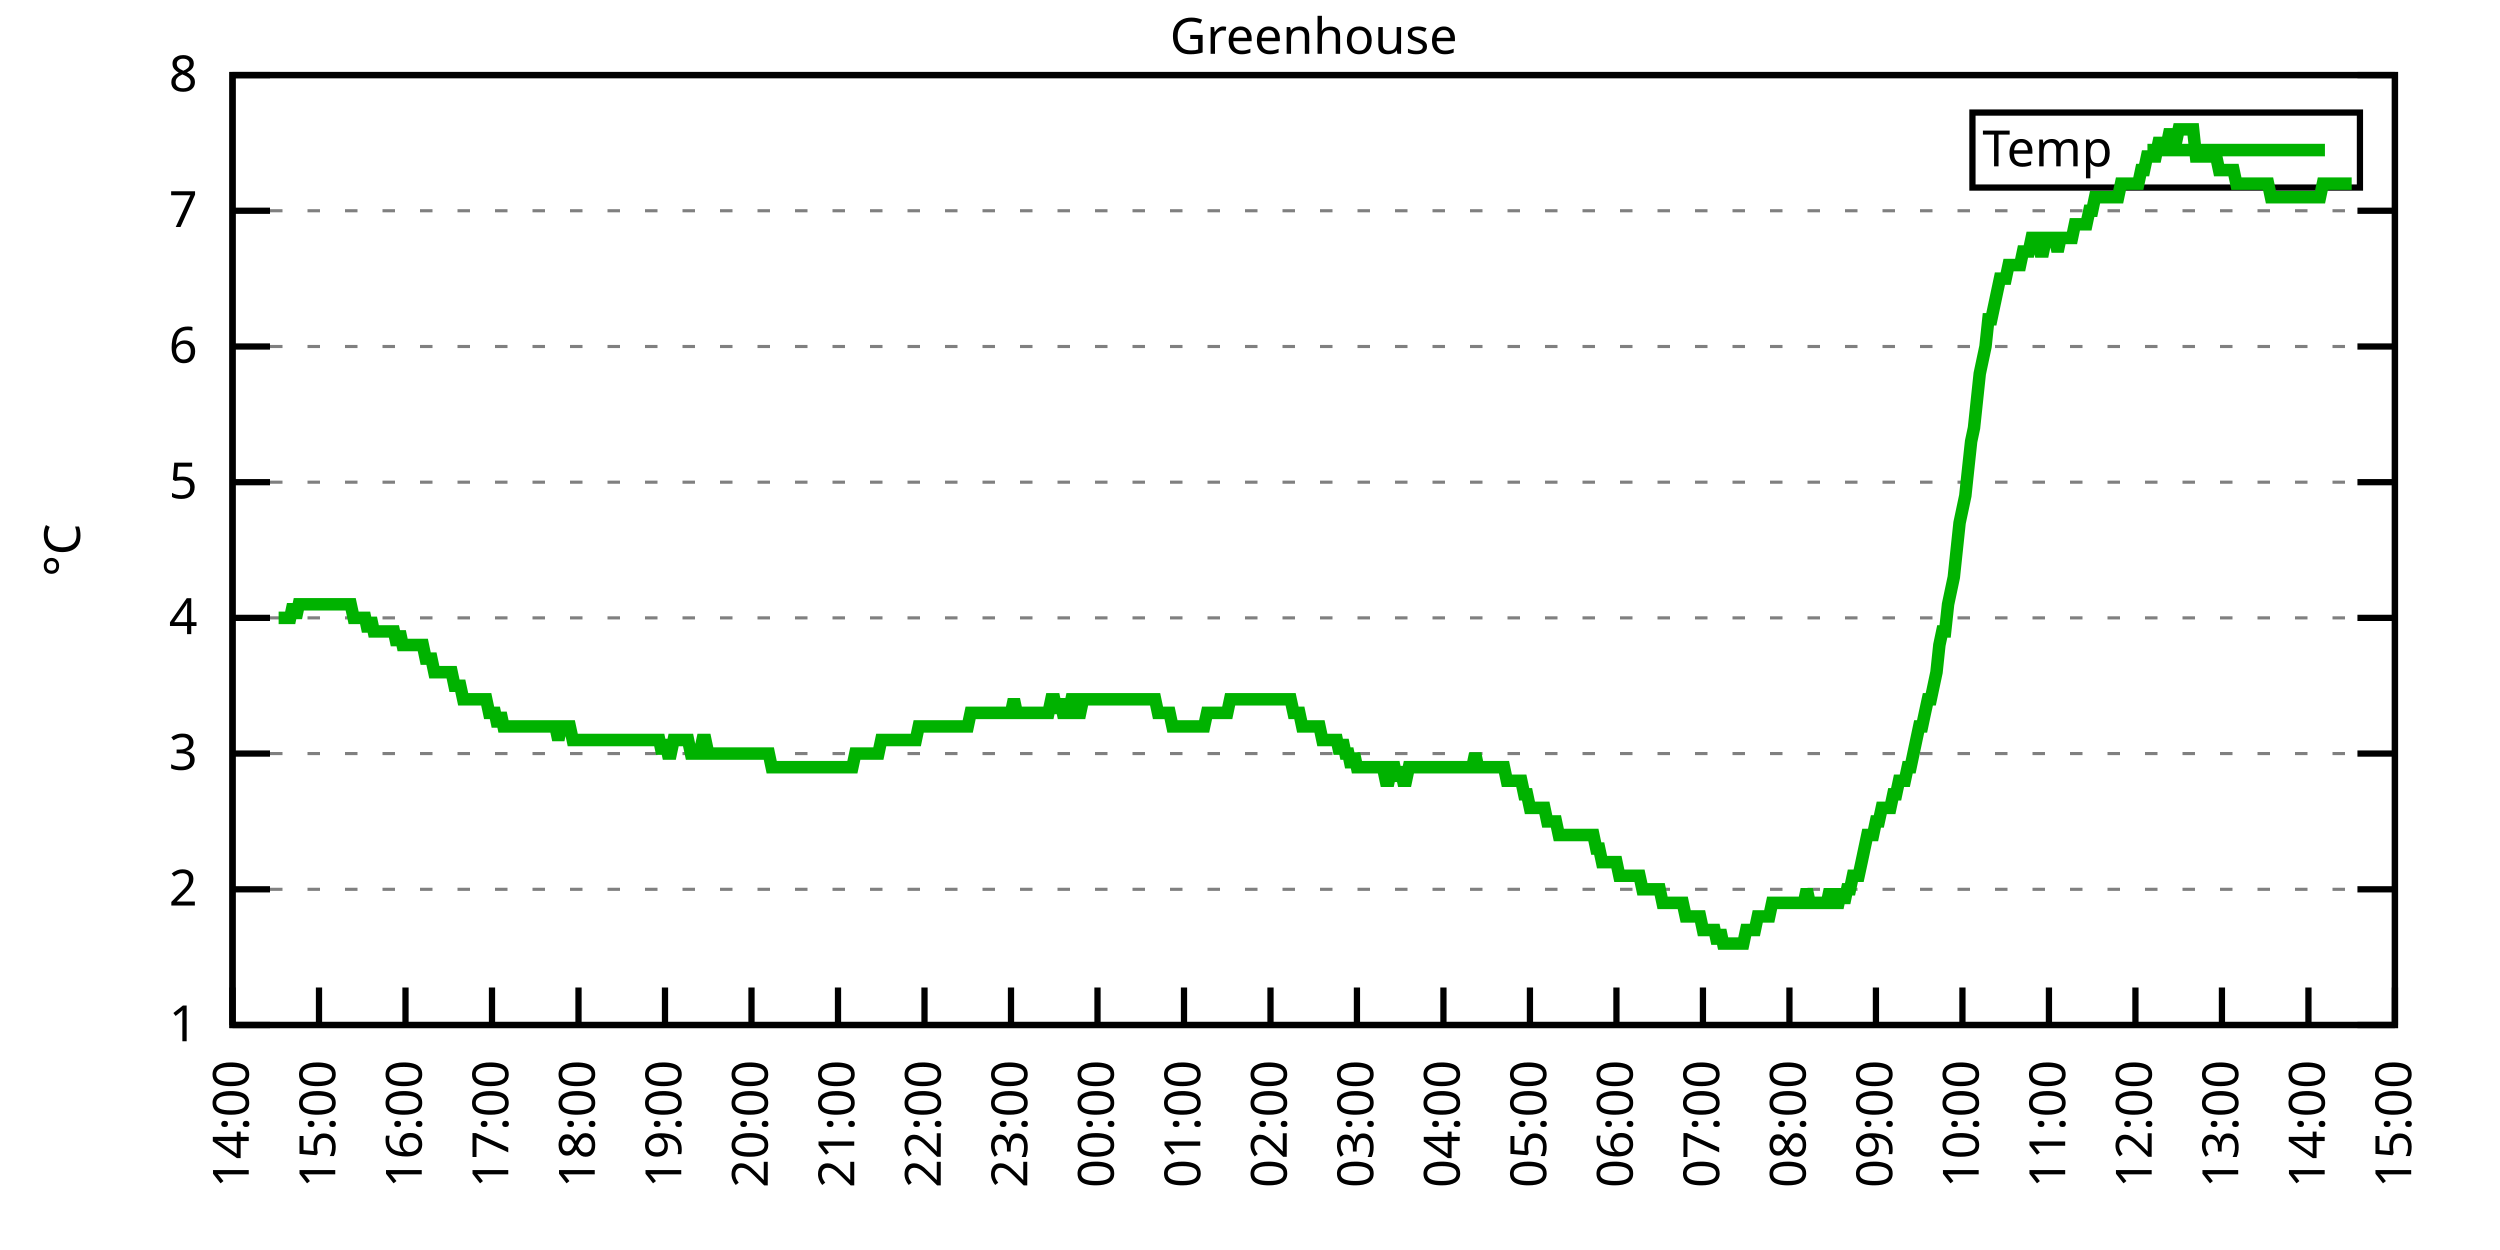
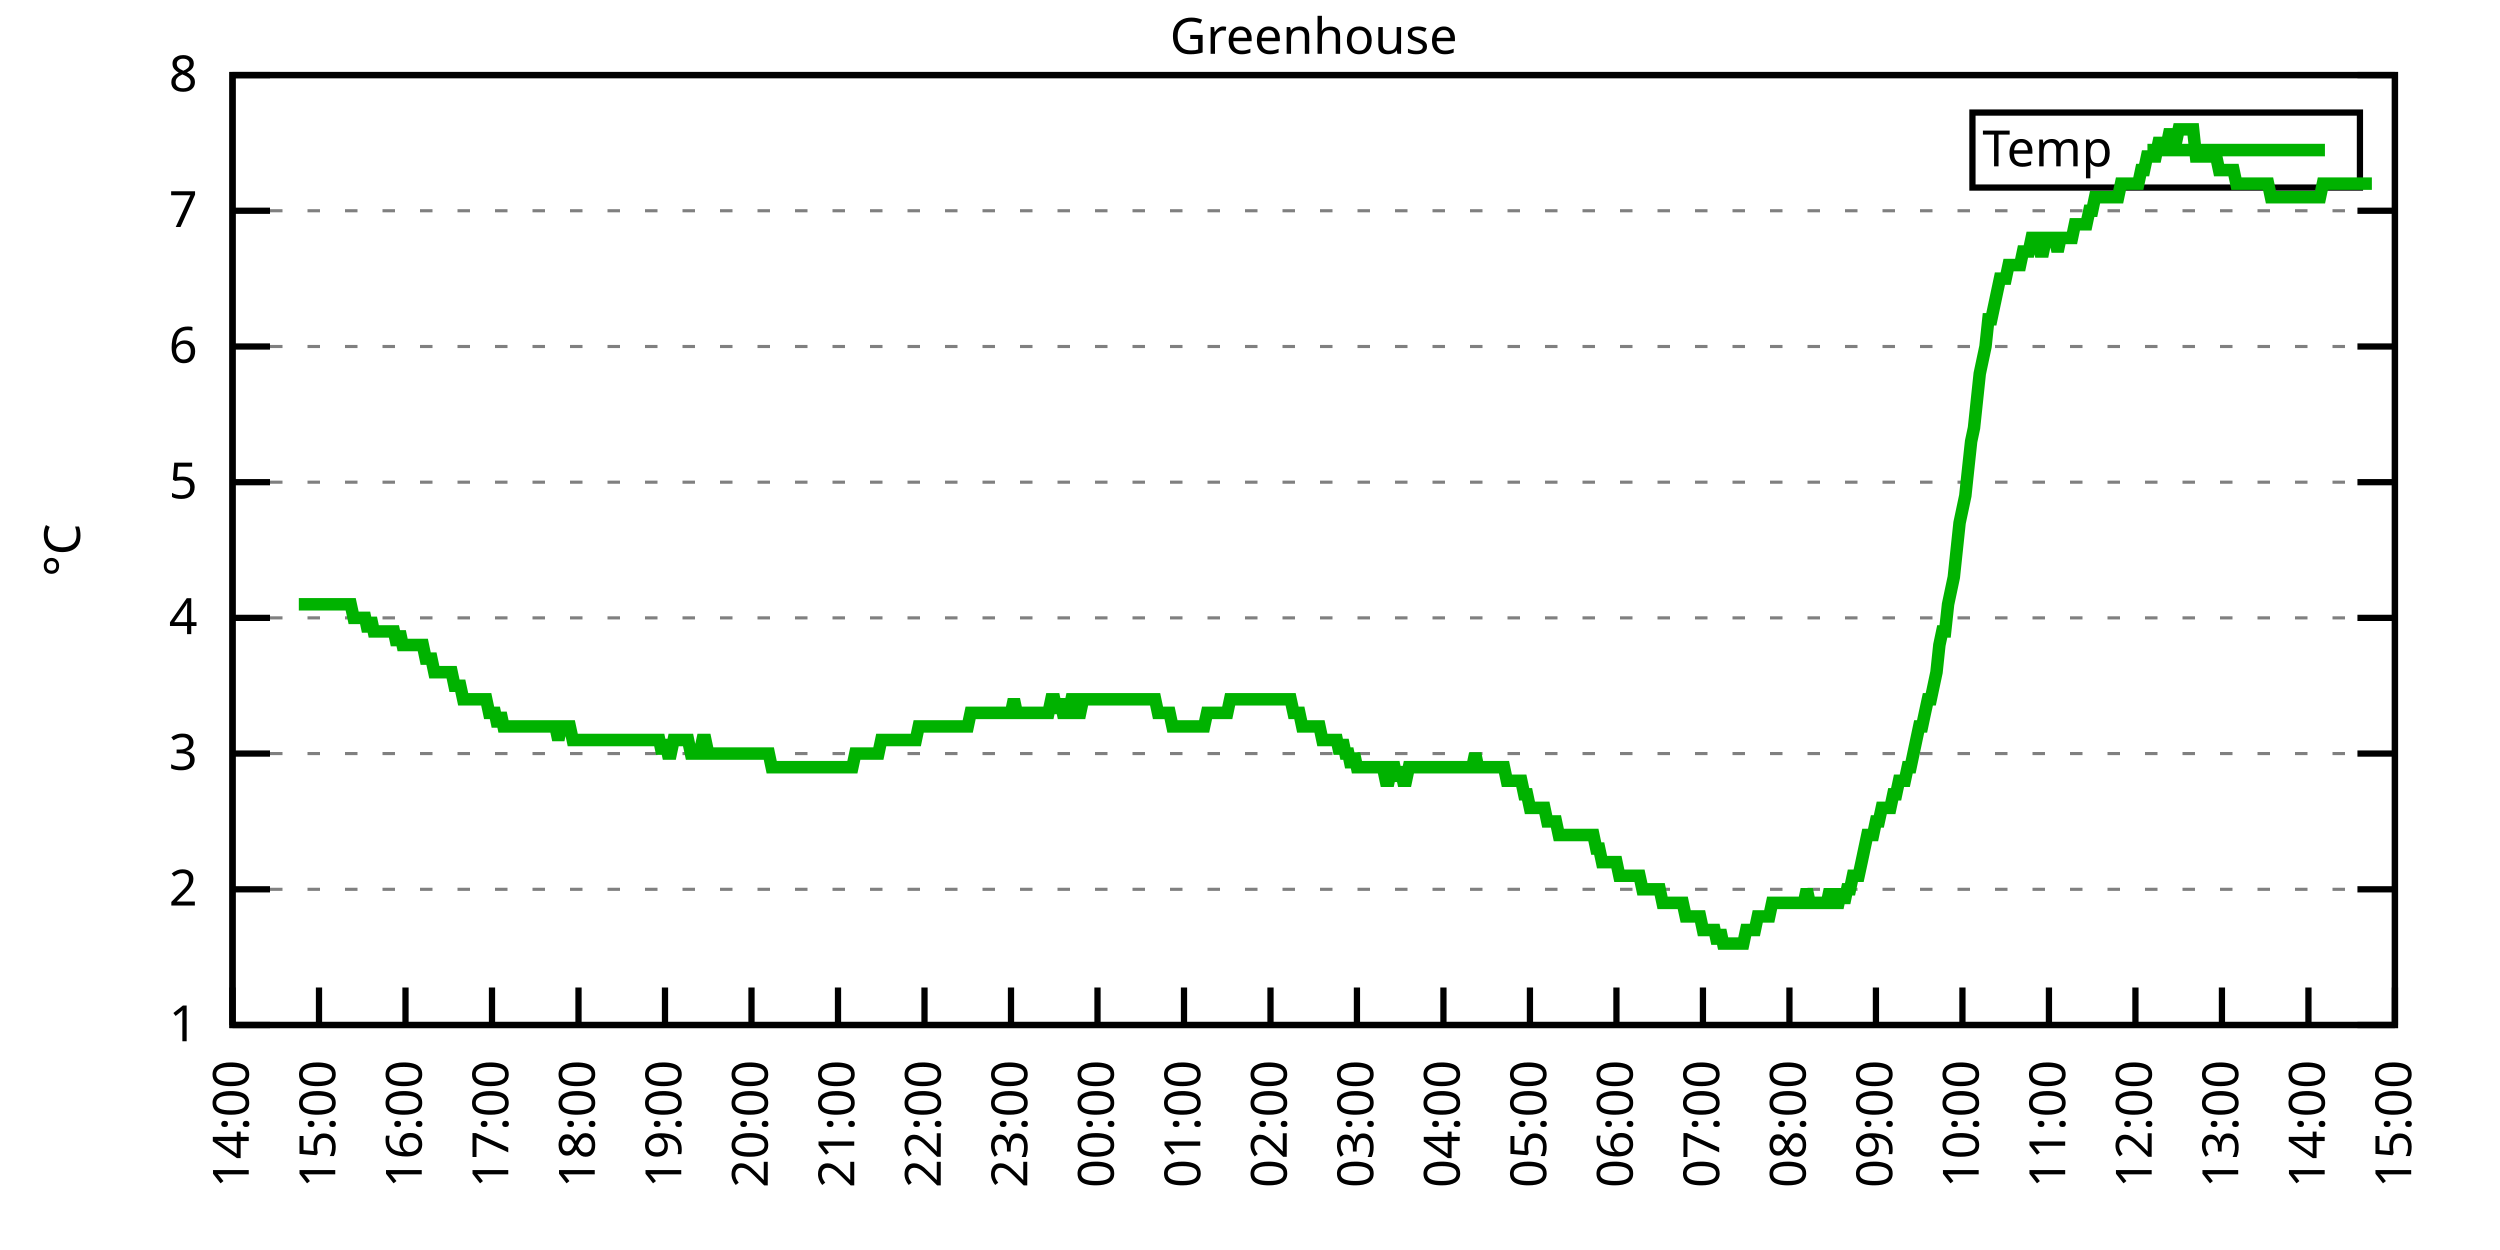
<svg xmlns="http://www.w3.org/2000/svg" xmlns:xlink="http://www.w3.org/1999/xlink" width="400" height="200" viewBox="0 0 400 200">
  <g id="gnuplot_canvas">
    <rect x="0" y="0" width="400" height="200" fill="none" />
    <defs>
      <circle id="gpDot" r="0.5" stroke-width="0.5" stroke="currentColor" />
      <path id="gpPt0" stroke-width="0.333" stroke="currentColor" d="M-1,0 h2 M0,-1 v2" />
      <path id="gpPt1" stroke-width="0.333" stroke="currentColor" d="M-1,-1 L1,1 M1,-1 L-1,1" />
      <path id="gpPt2" stroke-width="0.333" stroke="currentColor" d="M-1,0 L1,0 M0,-1 L0,1 M-1,-1 L1,1 M-1,1 L1,-1" />
      <rect id="gpPt3" stroke-width="0.333" stroke="currentColor" x="-1" y="-1" width="2" height="2" />
      <rect id="gpPt4" stroke-width="0.333" stroke="currentColor" fill="currentColor" x="-1" y="-1" width="2" height="2" />
      <circle id="gpPt5" stroke-width="0.333" stroke="currentColor" cx="0" cy="0" r="1" />
      <use xlink:href="#gpPt5" id="gpPt6" fill="currentColor" stroke="none" />
      <path id="gpPt7" stroke-width="0.333" stroke="currentColor" d="M0,-1.33 L-1.33,0.67 L1.33,0.67 z" />
      <use xlink:href="#gpPt7" id="gpPt8" fill="currentColor" stroke="none" />
      <use xlink:href="#gpPt7" id="gpPt9" stroke="currentColor" transform="rotate(180)" />
      <use xlink:href="#gpPt9" id="gpPt10" fill="currentColor" stroke="none" />
      <use xlink:href="#gpPt3" id="gpPt11" stroke="currentColor" transform="rotate(45)" />
      <use xlink:href="#gpPt11" id="gpPt12" fill="currentColor" stroke="none" />
      <path id="gpPt13" stroke-width="0.333" stroke="currentColor" d="M0,1.330 L1.265,0.411 L0.782,-1.067 L-0.782,-1.076 L-1.265,0.411 z" />
      <use xlink:href="#gpPt13" id="gpPt14" fill="currentColor" stroke="none" />
      <filter id="textbox" filterUnits="objectBoundingBox" x="0" y="0" height="1" width="1">
        <feFlood flood-color="white" flood-opacity="1" result="bgnd" />
        <feComposite in="SourceGraphic" in2="bgnd" operator="atop" />
      </filter>
      <filter id="greybox" filterUnits="objectBoundingBox" x="0" y="0" height="1" width="1">
        <feFlood flood-color="lightgrey" flood-opacity="1" result="grey" />
        <feComposite in="SourceGraphic" in2="grey" operator="atop" />
      </filter>
    </defs>
    <g fill="none" color="white" stroke="currentColor" stroke-width="1.00" stroke-linecap="butt" stroke-linejoin="miter">
</g>
    <g fill="none" color="black" stroke="currentColor" stroke-width="1.00" stroke-linecap="butt" stroke-linejoin="miter">
      <g stroke="none" shape-rendering="crispEdges">
        <polygon fill="rgb(255, 255, 255)" points="37.20,164.00 383.18,164.00 383.18,12.02 37.20,12.02 " />
      </g>
    </g>
    <g fill="none" color="black" stroke="currentColor" stroke-width="1.00" stroke-linecap="butt" stroke-linejoin="miter">
</g>
    <g fill="none" color="black" stroke="black" stroke-width="0.50" stroke-linecap="butt" stroke-linejoin="miter">
</g>
    <g fill="none" color="gray" stroke="currentColor" stroke-width="0.50" stroke-linecap="butt" stroke-linejoin="miter">
      <path stroke="gray" stroke-dasharray="2,4" class="gridline" d="M37.20,164.00 L383.19,164.00  " />
    </g>
    <g fill="none" color="gray" stroke="gray" stroke-width="1.00" stroke-linecap="butt" stroke-linejoin="miter">
</g>
    <g fill="none" color="black" stroke="currentColor" stroke-width="1.00" stroke-linecap="butt" stroke-linejoin="miter">
      <path stroke="black" d="M37.20,164.00 L43.20,164.00 M383.19,164.00 L377.19,164.00  " />
      <g transform="translate(31.60,166.60)" stroke="none" fill="black" font-family="Sans" font-size="8.00" text-anchor="end">
        <text>
          <tspan font-family="Sans"> 1</tspan>
        </text>
      </g>
    </g>
    <g fill="none" color="black" stroke="currentColor" stroke-width="1.00" stroke-linecap="butt" stroke-linejoin="miter">
</g>
    <g fill="none" color="black" stroke="black" stroke-width="0.50" stroke-linecap="butt" stroke-linejoin="miter">
</g>
    <g fill="none" color="gray" stroke="currentColor" stroke-width="0.50" stroke-linecap="butt" stroke-linejoin="miter">
      <path stroke="gray" stroke-dasharray="2,4" class="gridline" d="M37.20,142.29 L383.19,142.29  " />
    </g>
    <g fill="none" color="gray" stroke="gray" stroke-width="1.00" stroke-linecap="butt" stroke-linejoin="miter">
</g>
    <g fill="none" color="black" stroke="currentColor" stroke-width="1.00" stroke-linecap="butt" stroke-linejoin="miter">
      <path stroke="black" d="M37.20,142.29 L43.20,142.29 M383.19,142.29 L377.19,142.29  " />
      <g transform="translate(31.60,144.89)" stroke="none" fill="black" font-family="Sans" font-size="8.00" text-anchor="end">
        <text>
          <tspan font-family="Sans"> 2</tspan>
        </text>
      </g>
    </g>
    <g fill="none" color="black" stroke="currentColor" stroke-width="1.00" stroke-linecap="butt" stroke-linejoin="miter">
</g>
    <g fill="none" color="black" stroke="black" stroke-width="0.50" stroke-linecap="butt" stroke-linejoin="miter">
</g>
    <g fill="none" color="gray" stroke="currentColor" stroke-width="0.50" stroke-linecap="butt" stroke-linejoin="miter">
      <path stroke="gray" stroke-dasharray="2,4" class="gridline" d="M37.20,120.57 L383.19,120.57  " />
    </g>
    <g fill="none" color="gray" stroke="gray" stroke-width="1.00" stroke-linecap="butt" stroke-linejoin="miter">
</g>
    <g fill="none" color="black" stroke="currentColor" stroke-width="1.00" stroke-linecap="butt" stroke-linejoin="miter">
      <path stroke="black" d="M37.20,120.57 L43.20,120.57 M383.19,120.57 L377.19,120.57  " />
      <g transform="translate(31.60,123.17)" stroke="none" fill="black" font-family="Sans" font-size="8.00" text-anchor="end">
        <text>
          <tspan font-family="Sans"> 3</tspan>
        </text>
      </g>
    </g>
    <g fill="none" color="black" stroke="currentColor" stroke-width="1.00" stroke-linecap="butt" stroke-linejoin="miter">
</g>
    <g fill="none" color="black" stroke="black" stroke-width="0.50" stroke-linecap="butt" stroke-linejoin="miter">
</g>
    <g fill="none" color="gray" stroke="currentColor" stroke-width="0.50" stroke-linecap="butt" stroke-linejoin="miter">
      <path stroke="gray" stroke-dasharray="2,4" class="gridline" d="M37.20,98.86 L383.19,98.86  " />
    </g>
    <g fill="none" color="gray" stroke="gray" stroke-width="1.00" stroke-linecap="butt" stroke-linejoin="miter">
</g>
    <g fill="none" color="black" stroke="currentColor" stroke-width="1.00" stroke-linecap="butt" stroke-linejoin="miter">
      <path stroke="black" d="M37.20,98.86 L43.20,98.86 M383.19,98.86 L377.19,98.86  " />
      <g transform="translate(31.60,101.46)" stroke="none" fill="black" font-family="Sans" font-size="8.00" text-anchor="end">
        <text>
          <tspan font-family="Sans"> 4</tspan>
        </text>
      </g>
    </g>
    <g fill="none" color="black" stroke="currentColor" stroke-width="1.00" stroke-linecap="butt" stroke-linejoin="miter">
</g>
    <g fill="none" color="black" stroke="black" stroke-width="0.50" stroke-linecap="butt" stroke-linejoin="miter">
</g>
    <g fill="none" color="gray" stroke="currentColor" stroke-width="0.50" stroke-linecap="butt" stroke-linejoin="miter">
      <path stroke="gray" stroke-dasharray="2,4" class="gridline" d="M37.20,77.15 L383.19,77.15  " />
    </g>
    <g fill="none" color="gray" stroke="gray" stroke-width="1.00" stroke-linecap="butt" stroke-linejoin="miter">
</g>
    <g fill="none" color="black" stroke="currentColor" stroke-width="1.00" stroke-linecap="butt" stroke-linejoin="miter">
      <path stroke="black" d="M37.20,77.15 L43.20,77.15 M383.19,77.15 L377.19,77.15  " />
      <g transform="translate(31.60,79.75)" stroke="none" fill="black" font-family="Sans" font-size="8.00" text-anchor="end">
        <text>
          <tspan font-family="Sans"> 5</tspan>
        </text>
      </g>
    </g>
    <g fill="none" color="black" stroke="currentColor" stroke-width="1.00" stroke-linecap="butt" stroke-linejoin="miter">
</g>
    <g fill="none" color="black" stroke="black" stroke-width="0.50" stroke-linecap="butt" stroke-linejoin="miter">
</g>
    <g fill="none" color="gray" stroke="currentColor" stroke-width="0.50" stroke-linecap="butt" stroke-linejoin="miter">
      <path stroke="gray" stroke-dasharray="2,4" class="gridline" d="M37.20,55.44 L383.19,55.44  " />
    </g>
    <g fill="none" color="gray" stroke="gray" stroke-width="1.00" stroke-linecap="butt" stroke-linejoin="miter">
</g>
    <g fill="none" color="black" stroke="currentColor" stroke-width="1.00" stroke-linecap="butt" stroke-linejoin="miter">
      <path stroke="black" d="M37.20,55.44 L43.20,55.44 M383.19,55.44 L377.19,55.44  " />
      <g transform="translate(31.60,58.04)" stroke="none" fill="black" font-family="Sans" font-size="8.00" text-anchor="end">
        <text>
          <tspan font-family="Sans"> 6</tspan>
        </text>
      </g>
    </g>
    <g fill="none" color="black" stroke="currentColor" stroke-width="1.00" stroke-linecap="butt" stroke-linejoin="miter">
</g>
    <g fill="none" color="black" stroke="black" stroke-width="0.50" stroke-linecap="butt" stroke-linejoin="miter">
</g>
    <g fill="none" color="gray" stroke="currentColor" stroke-width="0.50" stroke-linecap="butt" stroke-linejoin="miter">
      <path stroke="gray" stroke-dasharray="2,4" class="gridline" d="M37.20,33.72 L383.19,33.72  " />
    </g>
    <g fill="none" color="gray" stroke="gray" stroke-width="1.00" stroke-linecap="butt" stroke-linejoin="miter">
</g>
    <g fill="none" color="black" stroke="currentColor" stroke-width="1.00" stroke-linecap="butt" stroke-linejoin="miter">
      <path stroke="black" d="M37.20,33.72 L43.20,33.72 M383.19,33.72 L377.19,33.72  " />
      <g transform="translate(31.60,36.32)" stroke="none" fill="black" font-family="Sans" font-size="8.00" text-anchor="end">
        <text>
          <tspan font-family="Sans"> 7</tspan>
        </text>
      </g>
    </g>
    <g fill="none" color="black" stroke="currentColor" stroke-width="1.00" stroke-linecap="butt" stroke-linejoin="miter">
</g>
    <g fill="none" color="black" stroke="black" stroke-width="0.50" stroke-linecap="butt" stroke-linejoin="miter">
</g>
    <g fill="none" color="gray" stroke="currentColor" stroke-width="0.50" stroke-linecap="butt" stroke-linejoin="miter">
      <path stroke="gray" stroke-dasharray="2,4" class="gridline" d="M37.20,12.01 L383.19,12.01  " />
    </g>
    <g fill="none" color="gray" stroke="gray" stroke-width="1.00" stroke-linecap="butt" stroke-linejoin="miter">
</g>
    <g fill="none" color="black" stroke="currentColor" stroke-width="1.00" stroke-linecap="butt" stroke-linejoin="miter">
      <path stroke="black" d="M37.20,12.01 L43.20,12.01 M383.19,12.01 L377.19,12.01  " />
      <g transform="translate(31.60,14.61)" stroke="none" fill="black" font-family="Sans" font-size="8.00" text-anchor="end">
        <text>
          <tspan font-family="Sans"> 8</tspan>
        </text>
      </g>
    </g>
    <g fill="none" color="black" stroke="currentColor" stroke-width="1.00" stroke-linecap="butt" stroke-linejoin="miter">
      <path stroke="black" d="M37.20,164.00 L37.20,158.00  " />
      <g transform="translate(39.80,169.60) rotate(270.00)" stroke="none" fill="black" font-family="Sans" font-size="8.00" text-anchor="end">
        <text>
          <tspan font-family="Sans">14:00</tspan>
        </text>
      </g>
    </g>
    <g fill="none" color="black" stroke="currentColor" stroke-width="1.00" stroke-linecap="butt" stroke-linejoin="miter">
      <path stroke="black" d="M51.04,164.00 L51.04,158.00  " />
      <g transform="translate(53.64,169.60) rotate(270.00)" stroke="none" fill="black" font-family="Sans" font-size="8.00" text-anchor="end">
        <text>
          <tspan font-family="Sans">15:00</tspan>
        </text>
      </g>
    </g>
    <g fill="none" color="black" stroke="currentColor" stroke-width="1.00" stroke-linecap="butt" stroke-linejoin="miter">
      <path stroke="black" d="M64.88,164.00 L64.88,158.00  " />
      <g transform="translate(67.48,169.60) rotate(270.00)" stroke="none" fill="black" font-family="Sans" font-size="8.00" text-anchor="end">
        <text>
          <tspan font-family="Sans">16:00</tspan>
        </text>
      </g>
    </g>
    <g fill="none" color="black" stroke="currentColor" stroke-width="1.00" stroke-linecap="butt" stroke-linejoin="miter">
      <path stroke="black" d="M78.72,164.00 L78.72,158.00  " />
      <g transform="translate(81.32,169.60) rotate(270.00)" stroke="none" fill="black" font-family="Sans" font-size="8.00" text-anchor="end">
        <text>
          <tspan font-family="Sans">17:00</tspan>
        </text>
      </g>
    </g>
    <g fill="none" color="black" stroke="currentColor" stroke-width="1.00" stroke-linecap="butt" stroke-linejoin="miter">
      <path stroke="black" d="M92.56,164.00 L92.56,158.00  " />
      <g transform="translate(95.16,169.60) rotate(270.00)" stroke="none" fill="black" font-family="Sans" font-size="8.00" text-anchor="end">
        <text>
          <tspan font-family="Sans">18:00</tspan>
        </text>
      </g>
    </g>
    <g fill="none" color="black" stroke="currentColor" stroke-width="1.00" stroke-linecap="butt" stroke-linejoin="miter">
      <path stroke="black" d="M106.40,164.00 L106.40,158.00  " />
      <g transform="translate(109.00,169.60) rotate(270.00)" stroke="none" fill="black" font-family="Sans" font-size="8.00" text-anchor="end">
        <text>
          <tspan font-family="Sans">19:00</tspan>
        </text>
      </g>
    </g>
    <g fill="none" color="black" stroke="currentColor" stroke-width="1.00" stroke-linecap="butt" stroke-linejoin="miter">
      <path stroke="black" d="M120.24,164.00 L120.24,158.00  " />
      <g transform="translate(122.84,169.60) rotate(270.00)" stroke="none" fill="black" font-family="Sans" font-size="8.00" text-anchor="end">
        <text>
          <tspan font-family="Sans">20:00</tspan>
        </text>
      </g>
    </g>
    <g fill="none" color="black" stroke="currentColor" stroke-width="1.00" stroke-linecap="butt" stroke-linejoin="miter">
      <path stroke="black" d="M134.08,164.00 L134.08,158.00  " />
      <g transform="translate(136.68,169.60) rotate(270.00)" stroke="none" fill="black" font-family="Sans" font-size="8.00" text-anchor="end">
        <text>
          <tspan font-family="Sans">21:00</tspan>
        </text>
      </g>
    </g>
    <g fill="none" color="black" stroke="currentColor" stroke-width="1.00" stroke-linecap="butt" stroke-linejoin="miter">
      <path stroke="black" d="M147.92,164.00 L147.92,158.00  " />
      <g transform="translate(150.52,169.60) rotate(270.00)" stroke="none" fill="black" font-family="Sans" font-size="8.00" text-anchor="end">
        <text>
          <tspan font-family="Sans">22:00</tspan>
        </text>
      </g>
    </g>
    <g fill="none" color="black" stroke="currentColor" stroke-width="1.00" stroke-linecap="butt" stroke-linejoin="miter">
      <path stroke="black" d="M161.76,164.00 L161.76,158.00  " />
      <g transform="translate(164.36,169.60) rotate(270.00)" stroke="none" fill="black" font-family="Sans" font-size="8.00" text-anchor="end">
        <text>
          <tspan font-family="Sans">23:00</tspan>
        </text>
      </g>
    </g>
    <g fill="none" color="black" stroke="currentColor" stroke-width="1.00" stroke-linecap="butt" stroke-linejoin="miter">
      <path stroke="black" d="M175.60,164.00 L175.60,158.00  " />
      <g transform="translate(178.20,169.60) rotate(270.00)" stroke="none" fill="black" font-family="Sans" font-size="8.00" text-anchor="end">
        <text>
          <tspan font-family="Sans">00:00</tspan>
        </text>
      </g>
    </g>
    <g fill="none" color="black" stroke="currentColor" stroke-width="1.00" stroke-linecap="butt" stroke-linejoin="miter">
      <path stroke="black" d="M189.44,164.00 L189.44,158.00  " />
      <g transform="translate(192.04,169.60) rotate(270.00)" stroke="none" fill="black" font-family="Sans" font-size="8.00" text-anchor="end">
        <text>
          <tspan font-family="Sans">01:00</tspan>
        </text>
      </g>
    </g>
    <g fill="none" color="black" stroke="currentColor" stroke-width="1.00" stroke-linecap="butt" stroke-linejoin="miter">
      <path stroke="black" d="M203.28,164.00 L203.28,158.00  " />
      <g transform="translate(205.88,169.60) rotate(270.00)" stroke="none" fill="black" font-family="Sans" font-size="8.00" text-anchor="end">
        <text>
          <tspan font-family="Sans">02:00</tspan>
        </text>
      </g>
    </g>
    <g fill="none" color="black" stroke="currentColor" stroke-width="1.00" stroke-linecap="butt" stroke-linejoin="miter">
      <path stroke="black" d="M217.11,164.00 L217.11,158.00  " />
      <g transform="translate(219.71,169.60) rotate(270.00)" stroke="none" fill="black" font-family="Sans" font-size="8.00" text-anchor="end">
        <text>
          <tspan font-family="Sans">03:00</tspan>
        </text>
      </g>
    </g>
    <g fill="none" color="black" stroke="currentColor" stroke-width="1.00" stroke-linecap="butt" stroke-linejoin="miter">
      <path stroke="black" d="M230.95,164.00 L230.95,158.00  " />
      <g transform="translate(233.55,169.60) rotate(270.00)" stroke="none" fill="black" font-family="Sans" font-size="8.00" text-anchor="end">
        <text>
          <tspan font-family="Sans">04:00</tspan>
        </text>
      </g>
    </g>
    <g fill="none" color="black" stroke="currentColor" stroke-width="1.00" stroke-linecap="butt" stroke-linejoin="miter">
      <path stroke="black" d="M244.79,164.00 L244.79,158.00  " />
      <g transform="translate(247.39,169.60) rotate(270.00)" stroke="none" fill="black" font-family="Sans" font-size="8.00" text-anchor="end">
        <text>
          <tspan font-family="Sans">05:00</tspan>
        </text>
      </g>
    </g>
    <g fill="none" color="black" stroke="currentColor" stroke-width="1.00" stroke-linecap="butt" stroke-linejoin="miter">
      <path stroke="black" d="M258.63,164.00 L258.63,158.00  " />
      <g transform="translate(261.23,169.60) rotate(270.00)" stroke="none" fill="black" font-family="Sans" font-size="8.00" text-anchor="end">
        <text>
          <tspan font-family="Sans">06:00</tspan>
        </text>
      </g>
    </g>
    <g fill="none" color="black" stroke="currentColor" stroke-width="1.00" stroke-linecap="butt" stroke-linejoin="miter">
      <path stroke="black" d="M272.47,164.00 L272.47,158.00  " />
      <g transform="translate(275.07,169.60) rotate(270.00)" stroke="none" fill="black" font-family="Sans" font-size="8.00" text-anchor="end">
        <text>
          <tspan font-family="Sans">07:00</tspan>
        </text>
      </g>
    </g>
    <g fill="none" color="black" stroke="currentColor" stroke-width="1.00" stroke-linecap="butt" stroke-linejoin="miter">
      <path stroke="black" d="M286.31,164.00 L286.31,158.00  " />
      <g transform="translate(288.91,169.60) rotate(270.00)" stroke="none" fill="black" font-family="Sans" font-size="8.00" text-anchor="end">
        <text>
          <tspan font-family="Sans">08:00</tspan>
        </text>
      </g>
    </g>
    <g fill="none" color="black" stroke="currentColor" stroke-width="1.00" stroke-linecap="butt" stroke-linejoin="miter">
      <path stroke="black" d="M300.15,164.00 L300.15,158.00  " />
      <g transform="translate(302.75,169.60) rotate(270.00)" stroke="none" fill="black" font-family="Sans" font-size="8.00" text-anchor="end">
        <text>
          <tspan font-family="Sans">09:00</tspan>
        </text>
      </g>
    </g>
    <g fill="none" color="black" stroke="currentColor" stroke-width="1.00" stroke-linecap="butt" stroke-linejoin="miter">
      <path stroke="black" d="M313.99,164.00 L313.99,158.00  " />
      <g transform="translate(316.59,169.60) rotate(270.00)" stroke="none" fill="black" font-family="Sans" font-size="8.00" text-anchor="end">
        <text>
          <tspan font-family="Sans">10:00</tspan>
        </text>
      </g>
    </g>
    <g fill="none" color="black" stroke="currentColor" stroke-width="1.00" stroke-linecap="butt" stroke-linejoin="miter">
      <path stroke="black" d="M327.83,164.00 L327.83,158.00  " />
      <g transform="translate(330.43,169.60) rotate(270.00)" stroke="none" fill="black" font-family="Sans" font-size="8.00" text-anchor="end">
        <text>
          <tspan font-family="Sans">11:00</tspan>
        </text>
      </g>
    </g>
    <g fill="none" color="black" stroke="currentColor" stroke-width="1.00" stroke-linecap="butt" stroke-linejoin="miter">
      <path stroke="black" d="M341.67,164.00 L341.67,158.00  " />
      <g transform="translate(344.27,169.60) rotate(270.00)" stroke="none" fill="black" font-family="Sans" font-size="8.00" text-anchor="end">
        <text>
          <tspan font-family="Sans">12:00</tspan>
        </text>
      </g>
    </g>
    <g fill="none" color="black" stroke="currentColor" stroke-width="1.00" stroke-linecap="butt" stroke-linejoin="miter">
      <path stroke="black" d="M355.51,164.00 L355.51,158.00  " />
      <g transform="translate(358.11,169.60) rotate(270.00)" stroke="none" fill="black" font-family="Sans" font-size="8.00" text-anchor="end">
        <text>
          <tspan font-family="Sans">13:00</tspan>
        </text>
      </g>
    </g>
    <g fill="none" color="black" stroke="currentColor" stroke-width="1.00" stroke-linecap="butt" stroke-linejoin="miter">
      <path stroke="black" d="M369.35,164.00 L369.35,158.00  " />
      <g transform="translate(371.95,169.60) rotate(270.00)" stroke="none" fill="black" font-family="Sans" font-size="8.00" text-anchor="end">
        <text>
          <tspan font-family="Sans">14:00</tspan>
        </text>
      </g>
    </g>
    <g fill="none" color="black" stroke="currentColor" stroke-width="1.00" stroke-linecap="butt" stroke-linejoin="miter">
      <path stroke="black" d="M383.19,164.00 L383.19,158.00  " />
      <g transform="translate(385.79,169.60) rotate(270.00)" stroke="none" fill="black" font-family="Sans" font-size="8.00" text-anchor="end">
        <text>
          <tspan font-family="Sans">15:00</tspan>
        </text>
      </g>
    </g>
    <g fill="none" color="black" stroke="currentColor" stroke-width="1.00" stroke-linecap="butt" stroke-linejoin="miter">
</g>
    <g fill="none" color="black" stroke="currentColor" stroke-width="1.00" stroke-linecap="butt" stroke-linejoin="miter">
      <path stroke="black" d="M37.20,12.01 L37.20,164.00 L383.19,164.00 L383.19,12.01 L37.20,12.01 Z  " />
    </g>
    <g fill="none" color="black" stroke="currentColor" stroke-width="1.00" stroke-linecap="butt" stroke-linejoin="miter">
</g>
    <g fill="none" color="black" stroke="currentColor" stroke-width="1.00" stroke-linecap="butt" stroke-linejoin="miter">
      <path stroke="black" d="M315.59,30.01 L315.59,18.01 L377.59,18.01 L377.59,30.01 L315.59,30.01 Z  " />
    </g>
    <g id="Greenhouse_plot_1">
      <g fill="none" color="white" stroke="black" stroke-width="2.00" stroke-linecap="butt" stroke-linejoin="miter">
</g>
      <g fill="none" color="black" stroke="currentColor" stroke-width="2.00" stroke-linecap="butt" stroke-linejoin="miter">
        <g transform="translate(337.99,26.61)" stroke="none" fill="black" font-family="Sans" font-size="8.00" text-anchor="end">
          <text>
            <tspan font-family="Sans">Temp</tspan>
          </text>
        </g>
      </g>
      <g fill="none" color="black" stroke="currentColor" stroke-width="2.00" stroke-linecap="butt" stroke-linejoin="miter">
-         <path stroke="rgb(  0, 178,   0)" d="M343.59,24.01 L371.99,24.01 M44.58,98.86 L45.04,98.86 L45.50,98.86 L45.97,98.86 L46.43,98.86 L46.89,96.69   L47.35,98.86 L47.81,96.69 L48.27,96.69 L48.73,96.69 L49.19,96.69 L49.66,96.69 L50.12,96.69 L50.58,96.69   L51.04,96.69 L51.50,96.69 L51.96,96.69 L52.42,96.69 L52.88,96.69 L53.35,96.69 L53.81,96.69 L54.27,96.69   L54.73,96.69 L55.19,96.69 L55.65,96.69 L56.11,96.69 L56.58,98.86 L57.04,98.86 L57.50,98.86 L57.96,98.86   L58.42,98.86 L58.88,101.03 L59.34,98.86 L59.80,101.03 L60.27,101.03 L60.73,101.03 L61.19,101.03 L61.65,101.03   L62.11,101.03 L62.57,101.03 L63.03,101.03 L63.50,103.20 L63.96,101.03 L64.42,103.20 L64.88,103.20 L65.34,103.20   L65.80,103.20 L66.26,103.20 L66.72,103.20 L67.19,103.20 L67.65,103.20 L68.11,105.38 L68.57,105.38 L69.03,105.38   L69.49,107.55 L69.95,107.55 L70.42,107.55 L70.88,107.55 L71.34,107.55 L71.80,107.55 L72.26,107.55 L72.72,109.72   L73.18,109.72 L73.64,109.72 L74.11,111.89 L74.57,111.89 L75.03,111.89 L75.49,111.89 L75.95,111.89 L76.41,111.89   L76.87,111.89 L77.33,111.89 L77.80,111.89 L78.26,114.06 L78.72,114.06 L79.18,114.06 L79.64,116.23 L80.10,114.06   L80.56,116.23 L81.03,116.23 L81.49,116.23 L81.95,116.23 L82.41,116.23 L82.87,116.23 L83.33,116.23 L83.79,116.23   L84.25,116.23 L84.72,116.23 L85.18,116.23 L85.64,116.23 L86.10,116.23 L86.56,116.23 L87.02,116.23 L87.48,116.23   L87.95,116.23 L88.41,116.23 L88.87,116.23 L89.33,118.40 L89.79,116.23 L90.25,116.23 L90.71,116.23 L91.17,116.23   L91.64,118.40 L92.10,118.40 L92.56,118.40 L93.02,118.40 L93.48,118.40 L93.94,118.40 L94.40,118.40 L94.87,118.40   L95.33,118.40 L95.79,118.40 L96.25,118.40 L96.71,118.40 L97.17,118.40 L97.63,118.40 L98.09,118.40 L98.56,118.40   L99.02,118.40 L99.48,118.40 L99.94,118.40 L100.40,118.40 L100.86,118.40 L101.32,118.40 L101.78,118.40 L102.25,118.40   L102.71,118.40 L103.17,118.40 L103.63,118.40 L104.09,118.40 L104.55,118.40 L105.01,118.40 L105.48,118.40 L105.94,120.57   L106.40,118.40 L106.86,120.57 L107.32,120.57 L107.78,118.40 L108.24,118.40 L108.70,118.40 L109.17,118.40 L109.63,118.40   L110.09,118.40 L110.55,120.57 L111.01,120.57 L111.47,120.57 L111.93,120.57 L112.40,118.40 L112.86,118.40 L113.32,120.57   L113.78,120.57 L114.24,120.57 L114.70,120.57 L115.16,120.57 L115.62,120.57 L116.09,120.57 L116.55,120.57 L117.01,120.57   L117.47,120.57 L117.93,120.57 L118.39,120.57 L118.85,120.57 L119.31,120.57 L119.78,120.57 L120.24,120.57 L120.70,120.57   L121.16,120.57 L121.62,120.57 L122.08,120.57 L122.54,120.57 L123.01,120.57 L123.47,122.75 L123.93,122.75 L124.39,122.75   L124.85,122.75 L125.31,122.75 L125.77,122.75 L126.23,122.75 L126.70,122.75 L127.16,122.75 L127.62,122.75 L128.08,122.75   L128.54,122.75 L129.00,122.75 L129.46,122.75 L129.93,122.75 L130.39,122.75 L130.85,122.75 L131.31,122.75 L131.77,122.75   L132.23,122.75 L132.69,122.75 L133.15,122.75 L133.62,122.75 L134.08,122.75 L134.54,122.75 L135.00,122.75 L135.46,122.75   L135.92,122.75 L136.38,122.75 L136.85,120.57 L137.31,120.57 L137.77,120.57 L138.23,120.57 L138.69,120.57 L139.15,120.57   L139.61,120.57 L140.07,120.57 L140.54,120.57 L141.00,118.40 L141.46,118.40 L141.92,118.40 L142.38,118.40 L142.84,118.40   L143.30,118.40 L143.76,118.40 L144.23,118.40 L144.69,118.40 L145.15,118.40 L145.61,118.40 L146.07,118.40 L146.53,118.40   L146.99,116.23 L147.46,116.23 L147.92,116.23 L148.38,116.23 L148.84,116.23 L149.30,116.23 L149.76,116.23 L150.22,116.23   L150.68,116.23 L151.15,116.23 L151.61,116.23 L152.07,116.23 L152.53,116.23 L152.99,116.23 L153.45,116.23 L153.91,116.23   L154.38,116.23 L154.84,116.23 L155.30,114.06 L155.76,114.06 L156.22,114.06 L156.68,114.06 L157.14,114.06 L157.60,114.06   L158.07,114.06 L158.53,114.06 L158.99,114.06 L159.45,114.06 L159.91,114.06 L160.37,114.06 L160.83,114.06 L161.30,114.06   L161.76,114.06 L162.22,111.89 L162.68,114.06 L163.14,114.06 L163.60,114.06 L164.06,114.06 L164.52,114.06 L164.99,114.06   L165.45,114.06 L165.91,114.06 L166.37,114.06 L166.83,114.06 L167.29,114.06 L167.75,114.06 L168.21,111.89 L168.68,111.89   L169.14,114.06 L169.60,111.89 L170.06,114.06 L170.52,114.06 L170.98,114.06 L171.44,111.89 L171.91,111.89 L172.37,114.06   L172.83,114.06 L173.29,111.89 L173.75,111.89 L174.21,111.89 L174.67,111.89 L175.13,111.89 L175.60,111.89 L176.06,111.89   L176.52,111.89 L176.98,111.89 L177.44,111.89 L177.90,111.89 L178.36,111.89 L178.83,111.89 L179.29,111.89 L179.75,111.89   L180.21,111.89 L180.67,111.89 L181.13,111.89 L181.59,111.89 L182.05,111.89 L182.52,111.89 L182.98,111.89 L183.44,111.89   L183.90,111.89 L184.36,111.89 L184.82,111.89 L185.28,114.06 L185.75,114.06 L186.21,114.06 L186.67,114.06 L187.13,114.06   L187.59,116.23 L188.05,116.23 L188.51,116.23 L188.97,116.23 L189.44,116.23 L189.90,116.23 L190.36,116.23 L190.82,116.23   L191.28,116.23 L191.74,116.23 L192.20,116.23 L192.66,116.23 L193.13,114.06 L193.59,114.06 L194.05,114.06 L194.51,114.06   L194.97,114.06 L195.43,114.06 L195.89,114.06 L196.36,114.06 L196.82,111.89 L197.28,111.89 L197.74,111.89 L198.20,111.89   L198.66,111.89 L199.12,111.89 L199.58,111.89 L200.05,111.89 L200.51,111.89 L200.97,111.89 L201.43,111.89 L201.89,111.89   L202.35,111.89 L202.81,111.89 L203.28,111.89 L203.74,111.89 L204.20,111.89 L204.66,111.89 L205.12,111.89 L205.58,111.89   L206.04,111.89 L206.50,111.89 L206.97,114.06 L207.43,114.06 L207.89,114.06 L208.35,116.23 L208.81,116.23 L209.27,116.23   L209.73,116.23 L210.20,116.23 L210.66,116.23 L211.12,116.23 L211.58,118.40 L212.04,118.40 L212.50,118.40 L212.96,118.40   L213.42,118.40 L213.89,118.40 L214.35,120.57 L214.81,118.40 L215.27,120.57 L215.73,120.57 L216.19,122.75 L216.65,120.57   L217.11,122.75 L217.58,122.75 L218.04,122.75 L218.50,122.75 L218.96,122.75 L219.42,122.75 L219.88,122.75 L220.34,122.75   L220.81,122.75 L221.27,122.75 L221.73,124.92 L222.19,124.92 L222.65,122.75 L223.11,122.75 L223.57,124.92 L224.03,122.75   L224.50,124.92 L224.96,124.92 L225.42,122.75 L225.88,122.75 L226.34,122.75 L226.80,122.75 L227.26,122.75 L227.73,122.75   L228.19,122.75 L228.65,122.75 L229.11,122.75 L229.57,122.75 L230.03,122.75 L230.49,122.75 L230.95,122.75 L231.42,122.75   L231.88,122.75 L232.34,122.75 L232.80,122.75 L233.26,122.75 L233.72,122.75 L234.18,122.75 L234.64,122.75 L235.11,122.75   L235.57,122.75 L236.03,120.57 L236.49,122.75 L236.95,122.75 L237.41,122.75 L237.87,122.75 L238.34,122.75 L238.80,122.75   L239.26,122.75 L239.72,122.75 L240.18,122.75 L240.64,122.75 L241.10,124.92 L241.56,124.92 L242.03,124.92 L242.49,124.92   L242.95,124.92 L243.41,124.92 L243.87,127.09 L244.33,127.09 L244.79,129.26 L245.26,129.26 L245.72,129.26 L246.18,129.26   L246.64,129.26 L247.10,129.26 L247.56,131.43 L248.02,131.43 L248.48,131.43 L248.95,131.43 L249.41,133.60 L249.87,133.60   L250.33,133.60 L250.79,133.60 L251.25,133.60 L251.71,133.60 L252.18,133.60 L252.64,133.60 L253.10,133.60 L253.56,133.60   L254.02,133.60 L254.48,133.60 L254.94,133.60 L255.40,135.77 L255.87,135.77 L256.33,137.94 L256.79,137.94 L257.25,137.94   L257.71,137.94 L258.17,137.94 L258.63,137.94 L259.09,140.12 L259.56,140.12 L260.02,140.12 L260.48,140.12 L260.94,140.12   L261.40,140.12 L261.86,140.12 L262.32,140.12 L262.79,142.29 L263.25,142.29 L263.71,142.29 L264.17,142.29 L264.63,142.29   L265.09,142.29 L265.55,142.29 L266.01,144.46 L266.48,144.46 L266.94,144.46 L267.40,144.46 L267.86,144.46 L268.32,144.46   L268.78,144.46 L269.24,144.46 L269.71,146.63 L270.17,146.63 L270.63,146.63 L271.09,146.63 L271.55,146.63 L272.01,146.63   L272.47,148.80 L272.93,148.80 L273.40,148.80 L273.86,148.80 L274.32,148.80 L274.78,150.97 L275.24,148.80 L275.70,150.97   L276.16,150.97 L276.63,150.97 L277.09,150.97 L277.55,150.97 L278.01,150.97 L278.47,150.97 L278.93,150.97 L279.39,148.80   L279.85,148.80 L280.32,148.80 L280.78,148.80 L281.24,146.63 L281.70,146.63 L282.16,146.63 L282.62,146.63 L283.08,146.63   L283.54,144.46 L284.01,144.46 L284.47,144.46 L284.93,144.46 L285.39,144.46 L285.85,144.46 L286.31,144.46 L286.77,144.46   L287.24,144.46 L287.70,144.46 L288.16,144.46 L288.62,144.46 L289.08,142.29 L289.54,144.46 L290.00,144.46 L290.46,144.46   L290.93,144.46 L291.39,144.46 L291.85,144.46 L292.31,144.46 L292.77,142.29 L293.23,144.46 L293.69,144.46 L294.16,144.46   L294.62,142.29 L295.08,144.46 L295.54,142.29 L296.00,142.29 L296.46,140.12 L296.92,140.12 L297.38,140.12 L297.85,137.94   L298.31,135.77 L298.77,133.60 L299.23,133.60 L299.69,133.60 L300.15,131.43 L300.61,131.43 L301.08,129.26 L301.54,129.26   L302.00,129.26 L302.46,129.26 L302.92,127.09 L303.38,127.09 L303.84,124.92 L304.30,124.92 L304.77,124.92 L305.23,122.75   L305.69,122.75 L306.15,120.57 L306.61,118.40 L307.07,116.23 L307.53,116.23 L307.99,114.06 L308.46,111.89 L308.92,111.89   L309.38,109.72 L309.84,107.55 L310.30,103.20 L310.76,101.03 L311.22,101.03 L311.69,96.69 L312.15,94.52 L312.61,92.35   L313.07,88.00 L313.53,83.66 L313.99,81.49 L314.45,79.32 L314.91,74.98 L315.38,70.63 L315.84,68.46 L316.30,64.12   L316.76,59.78 L317.22,57.61 L317.68,55.44 L318.14,51.09 L318.61,51.09 L319.07,48.92 L319.53,46.75 L319.99,44.58   L320.45,44.58 L320.91,44.58 L321.37,42.41 L321.83,42.41 L322.30,42.41 L322.76,42.41 L323.22,42.41 L323.68,40.24   L324.14,40.24 L324.60,40.24 L325.06,38.07 L325.53,38.07 L325.99,38.07 L326.45,40.24 L326.91,40.24 L327.37,38.07   L327.83,38.07 L328.29,38.07 L328.75,38.07 L329.22,40.24 L329.68,38.07 L330.14,38.07 L330.60,38.07 L331.06,38.07   L331.52,38.07 L331.98,35.89 L332.44,35.89 L332.91,35.89 L333.37,35.89 L333.83,35.89 L334.29,33.72 L334.75,33.72   L335.21,31.55 L335.67,31.55 L336.14,31.55 L336.60,31.55 L337.06,31.55 L337.52,31.55 L337.98,31.55 L338.44,31.55   L338.90,31.55 L339.36,29.38 L339.83,29.38 L340.29,29.38 L340.75,29.38 L341.21,29.38 L341.67,29.38 L342.13,29.38   L342.59,27.21 L343.06,27.21 L343.52,25.04 L343.98,25.04 L344.44,25.04 L344.90,25.04 L345.36,22.87 L345.82,22.87   L346.28,22.87 L346.75,22.87 L347.21,20.70 L347.67,22.87 L348.13,22.87 L348.59,20.70 L349.05,20.70 L349.51,20.70   L349.97,20.70 L350.44,20.70 L350.90,20.70 L351.36,25.04 L351.82,25.04 L352.28,25.04 L352.74,25.04 L353.20,25.04   L353.67,25.04 L354.13,25.04 L354.59,25.04 L355.05,27.21 L355.51,27.21 L355.97,27.21 L356.43,27.21 L356.89,27.21   L357.36,27.21 L357.82,29.38 L358.28,29.38 L358.74,29.38 L359.20,29.38 L359.66,29.38 L360.12,29.38 L360.59,29.38   L361.05,29.38 L361.51,29.38 L361.97,29.38 L362.43,29.38 L362.89,29.38 L363.35,31.55 L363.81,31.55 L364.28,31.55   L364.74,31.55 L365.20,31.55 L365.66,31.55 L366.12,31.55 L366.58,31.55 L367.04,31.55 L367.51,31.55 L367.97,31.55   L368.43,31.55 L368.89,31.55 L369.35,31.55 L369.81,31.55 L370.27,31.55 L370.73,31.55 L371.20,31.55 L371.66,29.38   L372.12,29.38 L372.58,29.38 L373.04,29.38 L373.50,29.38 L373.96,29.38 L374.42,29.38 L374.89,29.38 L375.35,29.38   L375.81,29.38 L376.27,29.38  " />
+         <path stroke="rgb(  0, 178,   0)" d="M343.59,24.01 L371.99,24.01 M47.81,96.69 L48.27,96.69 L48.73,96.69 L49.19,96.69 L49.66,96.69 L50.12,96.69   L50.58,96.69 L51.04,96.69 L51.50,96.69 L51.96,96.69 L52.42,96.69 L52.88,96.69 L53.35,96.69 L53.81,96.69   L54.27,96.69 L54.73,96.69 L55.19,96.69 L55.65,96.69 L56.11,96.69 L56.58,98.86 L57.04,98.86 L57.50,98.86   L57.96,98.86 L58.42,98.86 L58.88,101.03 L59.34,98.86 L59.80,101.03 L60.27,101.03 L60.73,101.03 L61.19,101.03   L61.65,101.03 L62.11,101.03 L62.57,101.03 L63.03,101.03 L63.50,103.20 L63.96,101.03 L64.42,103.20 L64.88,103.20   L65.34,103.20 L65.80,103.20 L66.26,103.20 L66.72,103.20 L67.19,103.20 L67.65,103.20 L68.11,105.38 L68.57,105.38   L69.03,105.38 L69.49,107.55 L69.95,107.55 L70.42,107.55 L70.88,107.55 L71.34,107.55 L71.80,107.55 L72.26,107.55   L72.72,109.72 L73.18,109.72 L73.64,109.72 L74.11,111.89 L74.57,111.89 L75.03,111.89 L75.49,111.89 L75.95,111.89   L76.41,111.89 L76.87,111.89 L77.33,111.89 L77.80,111.89 L78.26,114.06 L78.72,114.06 L79.18,114.06 L79.64,116.23   L80.10,114.06 L80.56,116.23 L81.03,116.23 L81.49,116.23 L81.95,116.23 L82.41,116.23 L82.87,116.23 L83.33,116.23   L83.79,116.23 L84.25,116.23 L84.72,116.23 L85.18,116.23 L85.64,116.23 L86.10,116.23 L86.56,116.23 L87.02,116.23   L87.48,116.23 L87.95,116.23 L88.41,116.23 L88.87,116.23 L89.33,118.40 L89.79,116.23 L90.25,116.23 L90.71,116.23   L91.17,116.23 L91.64,118.40 L92.10,118.40 L92.56,118.40 L93.02,118.40 L93.48,118.40 L93.94,118.40 L94.40,118.40   L94.87,118.40 L95.33,118.40 L95.79,118.40 L96.25,118.40 L96.71,118.40 L97.17,118.40 L97.63,118.40 L98.09,118.40   L98.56,118.40 L99.02,118.40 L99.48,118.40 L99.94,118.40 L100.40,118.40 L100.86,118.40 L101.32,118.40 L101.78,118.40   L102.25,118.40 L102.71,118.40 L103.17,118.40 L103.63,118.40 L104.09,118.40 L104.55,118.40 L105.01,118.40 L105.48,118.40   L105.94,120.57 L106.40,118.40 L106.86,120.57 L107.32,120.57 L107.78,118.40 L108.24,118.40 L108.70,118.40 L109.17,118.40   L109.63,118.40 L110.09,118.40 L110.55,120.57 L111.01,120.57 L111.47,120.57 L111.93,120.57 L112.40,118.40 L112.86,118.40   L113.32,120.57 L113.78,120.57 L114.24,120.57 L114.70,120.57 L115.16,120.57 L115.62,120.57 L116.09,120.57 L116.55,120.57   L117.01,120.57 L117.47,120.57 L117.93,120.57 L118.39,120.57 L118.85,120.57 L119.31,120.57 L119.78,120.57 L120.24,120.57   L120.70,120.57 L121.16,120.57 L121.62,120.57 L122.08,120.57 L122.54,120.57 L123.01,120.57 L123.47,122.75 L123.93,122.75   L124.39,122.75 L124.85,122.75 L125.31,122.75 L125.77,122.75 L126.23,122.75 L126.70,122.75 L127.16,122.75 L127.62,122.75   L128.08,122.75 L128.54,122.75 L129.00,122.75 L129.46,122.75 L129.93,122.75 L130.39,122.75 L130.85,122.75 L131.31,122.75   L131.77,122.75 L132.23,122.75 L132.69,122.75 L133.15,122.75 L133.62,122.75 L134.08,122.75 L134.54,122.75 L135.00,122.75   L135.46,122.75 L135.92,122.75 L136.38,122.75 L136.85,120.57 L137.31,120.57 L137.77,120.57 L138.23,120.57 L138.69,120.57   L139.15,120.57 L139.61,120.57 L140.07,120.57 L140.54,120.57 L141.00,118.40 L141.46,118.40 L141.92,118.40 L142.38,118.40   L142.84,118.40 L143.30,118.40 L143.76,118.40 L144.23,118.40 L144.69,118.40 L145.15,118.40 L145.61,118.40 L146.07,118.40   L146.53,118.40 L146.99,116.23 L147.46,116.23 L147.92,116.23 L148.38,116.23 L148.84,116.23 L149.30,116.23 L149.76,116.23   L150.22,116.23 L150.68,116.23 L151.15,116.23 L151.61,116.23 L152.07,116.23 L152.53,116.23 L152.99,116.23 L153.45,116.23   L153.91,116.23 L154.38,116.23 L154.84,116.23 L155.30,114.06 L155.76,114.06 L156.22,114.06 L156.68,114.06 L157.14,114.06   L157.60,114.06 L158.07,114.06 L158.53,114.06 L158.99,114.06 L159.45,114.06 L159.91,114.06 L160.37,114.06 L160.83,114.06   L161.30,114.06 L161.76,114.06 L162.22,111.89 L162.68,114.06 L163.14,114.06 L163.60,114.06 L164.06,114.06 L164.52,114.06   L164.99,114.06 L165.45,114.06 L165.91,114.06 L166.37,114.06 L166.83,114.06 L167.29,114.06 L167.75,114.06 L168.21,111.89   L168.68,111.89 L169.14,114.06 L169.60,111.89 L170.06,114.06 L170.52,114.06 L170.98,114.06 L171.44,111.89 L171.91,111.89   L172.37,114.06 L172.83,114.06 L173.29,111.89 L173.75,111.89 L174.21,111.89 L174.67,111.89 L175.13,111.89 L175.60,111.89   L176.06,111.89 L176.52,111.89 L176.98,111.89 L177.44,111.89 L177.90,111.89 L178.36,111.89 L178.83,111.89 L179.29,111.89   L179.75,111.89 L180.21,111.89 L180.67,111.89 L181.13,111.89 L181.59,111.89 L182.05,111.89 L182.52,111.89 L182.98,111.89   L183.44,111.89 L183.90,111.89 L184.36,111.89 L184.82,111.89 L185.28,114.06 L185.75,114.06 L186.21,114.06 L186.67,114.06   L187.13,114.06 L187.59,116.23 L188.05,116.23 L188.51,116.23 L188.97,116.23 L189.44,116.23 L189.90,116.23 L190.36,116.23   L190.82,116.23 L191.28,116.23 L191.74,116.23 L192.20,116.23 L192.66,116.23 L193.13,114.06 L193.59,114.06 L194.05,114.06   L194.51,114.06 L194.97,114.06 L195.43,114.06 L195.89,114.06 L196.36,114.06 L196.82,111.89 L197.28,111.89 L197.74,111.89   L198.20,111.89 L198.66,111.89 L199.12,111.89 L199.58,111.89 L200.05,111.89 L200.51,111.89 L200.97,111.89 L201.43,111.89   L201.89,111.89 L202.35,111.89 L202.81,111.89 L203.28,111.89 L203.74,111.89 L204.20,111.89 L204.66,111.89 L205.12,111.89   L205.58,111.89 L206.04,111.89 L206.50,111.89 L206.97,114.06 L207.43,114.06 L207.89,114.06 L208.35,116.23 L208.81,116.23   L209.27,116.23 L209.73,116.23 L210.20,116.23 L210.66,116.23 L211.12,116.23 L211.58,118.40 L212.04,118.40 L212.50,118.40   L212.96,118.40 L213.42,118.40 L213.89,118.40 L214.35,120.57 L214.81,118.40 L215.27,120.57 L215.73,120.57 L216.19,122.75   L216.65,120.57 L217.11,122.75 L217.58,122.75 L218.04,122.75 L218.50,122.75 L218.96,122.75 L219.42,122.75 L219.88,122.75   L220.34,122.75 L220.81,122.75 L221.27,122.75 L221.73,124.92 L222.19,124.92 L222.65,122.75 L223.11,122.75 L223.57,124.92   L224.03,122.75 L224.50,124.92 L224.96,124.92 L225.42,122.75 L225.88,122.75 L226.34,122.75 L226.80,122.75 L227.26,122.75   L227.73,122.75 L228.19,122.75 L228.65,122.75 L229.11,122.75 L229.57,122.75 L230.03,122.75 L230.49,122.75 L230.95,122.75   L231.42,122.75 L231.88,122.75 L232.34,122.75 L232.80,122.75 L233.26,122.75 L233.72,122.75 L234.18,122.75 L234.64,122.75   L235.11,122.75 L235.57,122.75 L236.03,120.57 L236.49,122.75 L236.95,122.75 L237.41,122.75 L237.87,122.75 L238.34,122.75   L238.80,122.75 L239.26,122.75 L239.72,122.75 L240.18,122.75 L240.64,122.75 L241.10,124.92 L241.56,124.92 L242.03,124.92   L242.49,124.92 L242.95,124.92 L243.41,124.92 L243.87,127.09 L244.33,127.09 L244.79,129.26 L245.26,129.26 L245.72,129.26   L246.18,129.26 L246.64,129.26 L247.10,129.26 L247.56,131.43 L248.02,131.43 L248.48,131.43 L248.95,131.43 L249.41,133.60   L249.87,133.60 L250.33,133.60 L250.79,133.60 L251.25,133.60 L251.71,133.60 L252.18,133.60 L252.64,133.60 L253.10,133.60   L253.56,133.60 L254.02,133.60 L254.48,133.60 L254.94,133.60 L255.40,135.77 L255.87,135.77 L256.33,137.94 L256.79,137.94   L257.25,137.94 L257.71,137.94 L258.17,137.94 L258.63,137.94 L259.09,140.12 L259.56,140.12 L260.02,140.12 L260.48,140.12   L260.94,140.12 L261.40,140.12 L261.86,140.12 L262.32,140.12 L262.79,142.29 L263.25,142.29 L263.71,142.29 L264.17,142.29   L264.63,142.29 L265.09,142.29 L265.55,142.29 L266.01,144.46 L266.48,144.46 L266.94,144.46 L267.40,144.46 L267.86,144.46   L268.32,144.46 L268.78,144.46 L269.24,144.46 L269.71,146.63 L270.17,146.63 L270.63,146.63 L271.09,146.63 L271.55,146.63   L272.01,146.63 L272.47,148.80 L272.93,148.80 L273.40,148.80 L273.86,148.80 L274.32,148.80 L274.78,150.97 L275.24,148.80   L275.70,150.97 L276.16,150.97 L276.63,150.97 L277.09,150.97 L277.55,150.97 L278.01,150.97 L278.47,150.97 L278.93,150.97   L279.39,148.80 L279.85,148.80 L280.32,148.80 L280.78,148.80 L281.24,146.63 L281.70,146.63 L282.16,146.63 L282.62,146.63   L283.08,146.63 L283.54,144.46 L284.01,144.46 L284.47,144.46 L284.93,144.46 L285.39,144.46 L285.85,144.46 L286.31,144.46   L286.77,144.46 L287.24,144.46 L287.70,144.46 L288.16,144.46 L288.62,144.46 L289.08,142.29 L289.54,144.46 L290.00,144.46   L290.46,144.46 L290.93,144.46 L291.39,144.46 L291.85,144.46 L292.31,144.46 L292.77,142.29 L293.23,144.46 L293.69,144.46   L294.16,144.46 L294.62,142.29 L295.08,144.46 L295.54,142.29 L296.00,142.29 L296.46,140.12 L296.92,140.12 L297.38,140.12   L297.85,137.94 L298.31,135.77 L298.77,133.60 L299.23,133.60 L299.69,133.60 L300.15,131.43 L300.61,131.43 L301.08,129.26   L301.54,129.26 L302.00,129.26 L302.46,129.26 L302.92,127.09 L303.38,127.09 L303.84,124.92 L304.30,124.92 L304.77,124.92   L305.23,122.75 L305.69,122.75 L306.15,120.57 L306.61,118.40 L307.07,116.23 L307.53,116.23 L307.99,114.06 L308.46,111.89   L308.92,111.89 L309.38,109.72 L309.84,107.55 L310.30,103.20 L310.76,101.03 L311.22,101.03 L311.69,96.69 L312.15,94.52   L312.61,92.35 L313.07,88.00 L313.53,83.66 L313.99,81.49 L314.45,79.32 L314.91,74.98 L315.38,70.63 L315.84,68.46   L316.30,64.12 L316.76,59.78 L317.22,57.61 L317.68,55.44 L318.14,51.09 L318.61,51.09 L319.07,48.92 L319.53,46.75   L319.99,44.58 L320.45,44.58 L320.91,44.58 L321.37,42.41 L321.83,42.41 L322.30,42.41 L322.76,42.41 L323.22,42.41   L323.68,40.24 L324.14,40.24 L324.60,40.24 L325.06,38.07 L325.53,38.07 L325.99,38.07 L326.45,40.24 L326.91,40.24   L327.37,38.07 L327.83,38.07 L328.29,38.07 L328.75,38.07 L329.22,40.24 L329.68,38.07 L330.14,38.07 L330.60,38.07   L331.06,38.07 L331.52,38.07 L331.98,35.89 L332.44,35.89 L332.91,35.89 L333.37,35.89 L333.83,35.89 L334.29,33.72   L334.75,33.72 L335.21,31.55 L335.67,31.55 L336.14,31.55 L336.60,31.55 L337.06,31.55 L337.52,31.55 L337.98,31.55   L338.44,31.55 L338.90,31.55 L339.36,29.38 L339.83,29.38 L340.29,29.38 L340.75,29.38 L341.21,29.38 L341.67,29.38   L342.13,29.38 L342.59,27.21 L343.06,27.21 L343.52,25.04 L343.98,25.04 L344.44,25.04 L344.90,25.04 L345.36,22.87   L345.82,22.87 L346.28,22.87 L346.75,22.87 L347.21,20.70 L347.67,22.87 L348.13,22.87 L348.59,20.70 L349.05,20.70   L349.51,20.70 L349.97,20.70 L350.44,20.70 L350.90,20.70 L351.36,25.04 L351.82,25.04 L352.28,25.04 L352.74,25.04   L353.20,25.04 L353.67,25.04 L354.13,25.04 L354.59,25.04 L355.05,27.21 L355.51,27.21 L355.97,27.21 L356.43,27.21   L356.89,27.21 L357.36,27.21 L357.82,29.38 L358.28,29.38 L358.74,29.38 L359.20,29.38 L359.66,29.38 L360.12,29.38   L360.59,29.38 L361.05,29.38 L361.51,29.38 L361.97,29.38 L362.43,29.38 L362.89,29.38 L363.35,31.55 L363.81,31.55   L364.28,31.55 L364.74,31.55 L365.20,31.55 L365.66,31.55 L366.12,31.55 L366.58,31.55 L367.04,31.55 L367.51,31.55   L367.97,31.55 L368.43,31.55 L368.89,31.55 L369.35,31.55 L369.81,31.55 L370.27,31.55 L370.73,31.55 L371.20,31.55   L371.66,29.38 L372.12,29.38 L372.58,29.38 L373.04,29.38 L373.50,29.38 L373.96,29.38 L374.42,29.38 L374.89,29.38   L375.35,29.38 L375.81,29.38 L376.27,29.38 L376.73,29.38 L377.19,29.38 L377.65,29.38 L378.12,29.38 L378.58,29.38   L379.04,29.38 L379.50,29.38  " />
      </g>
    </g>
    <g fill="none" color="black" stroke="currentColor" stroke-width="2.00" stroke-linecap="butt" stroke-linejoin="miter">
</g>
    <g fill="none" color="black" stroke="black" stroke-width="1.00" stroke-linecap="butt" stroke-linejoin="miter">
</g>
    <g fill="none" color="black" stroke="currentColor" stroke-width="1.00" stroke-linecap="butt" stroke-linejoin="miter">
      <path stroke="black" d="M37.20,12.01 L37.20,164.00 L383.19,164.00 L383.19,12.01 L37.20,12.01 Z  " />
      <g transform="translate(12.80,88.01) rotate(270.00)" stroke="none" fill="black" font-family="Sans" font-size="8.00" text-anchor="middle">
        <text>
          <tspan font-family="Sans">°C</tspan>
        </text>
      </g>
    </g>
    <g fill="none" color="black" stroke="currentColor" stroke-width="1.00" stroke-linecap="butt" stroke-linejoin="miter">
</g>
    <g fill="none" color="black" stroke="currentColor" stroke-width="1.00" stroke-linecap="butt" stroke-linejoin="miter">
      <g transform="translate(210.19,8.61)" stroke="none" fill="black" font-family="Sans" font-size="8.00" text-anchor="middle">
        <text>
          <tspan font-family="Sans">Greenhouse</tspan>
        </text>
      </g>
    </g>
    <g fill="none" color="black" stroke="currentColor" stroke-width="1.00" stroke-linecap="butt" stroke-linejoin="miter">
</g>
  </g>
</svg>
